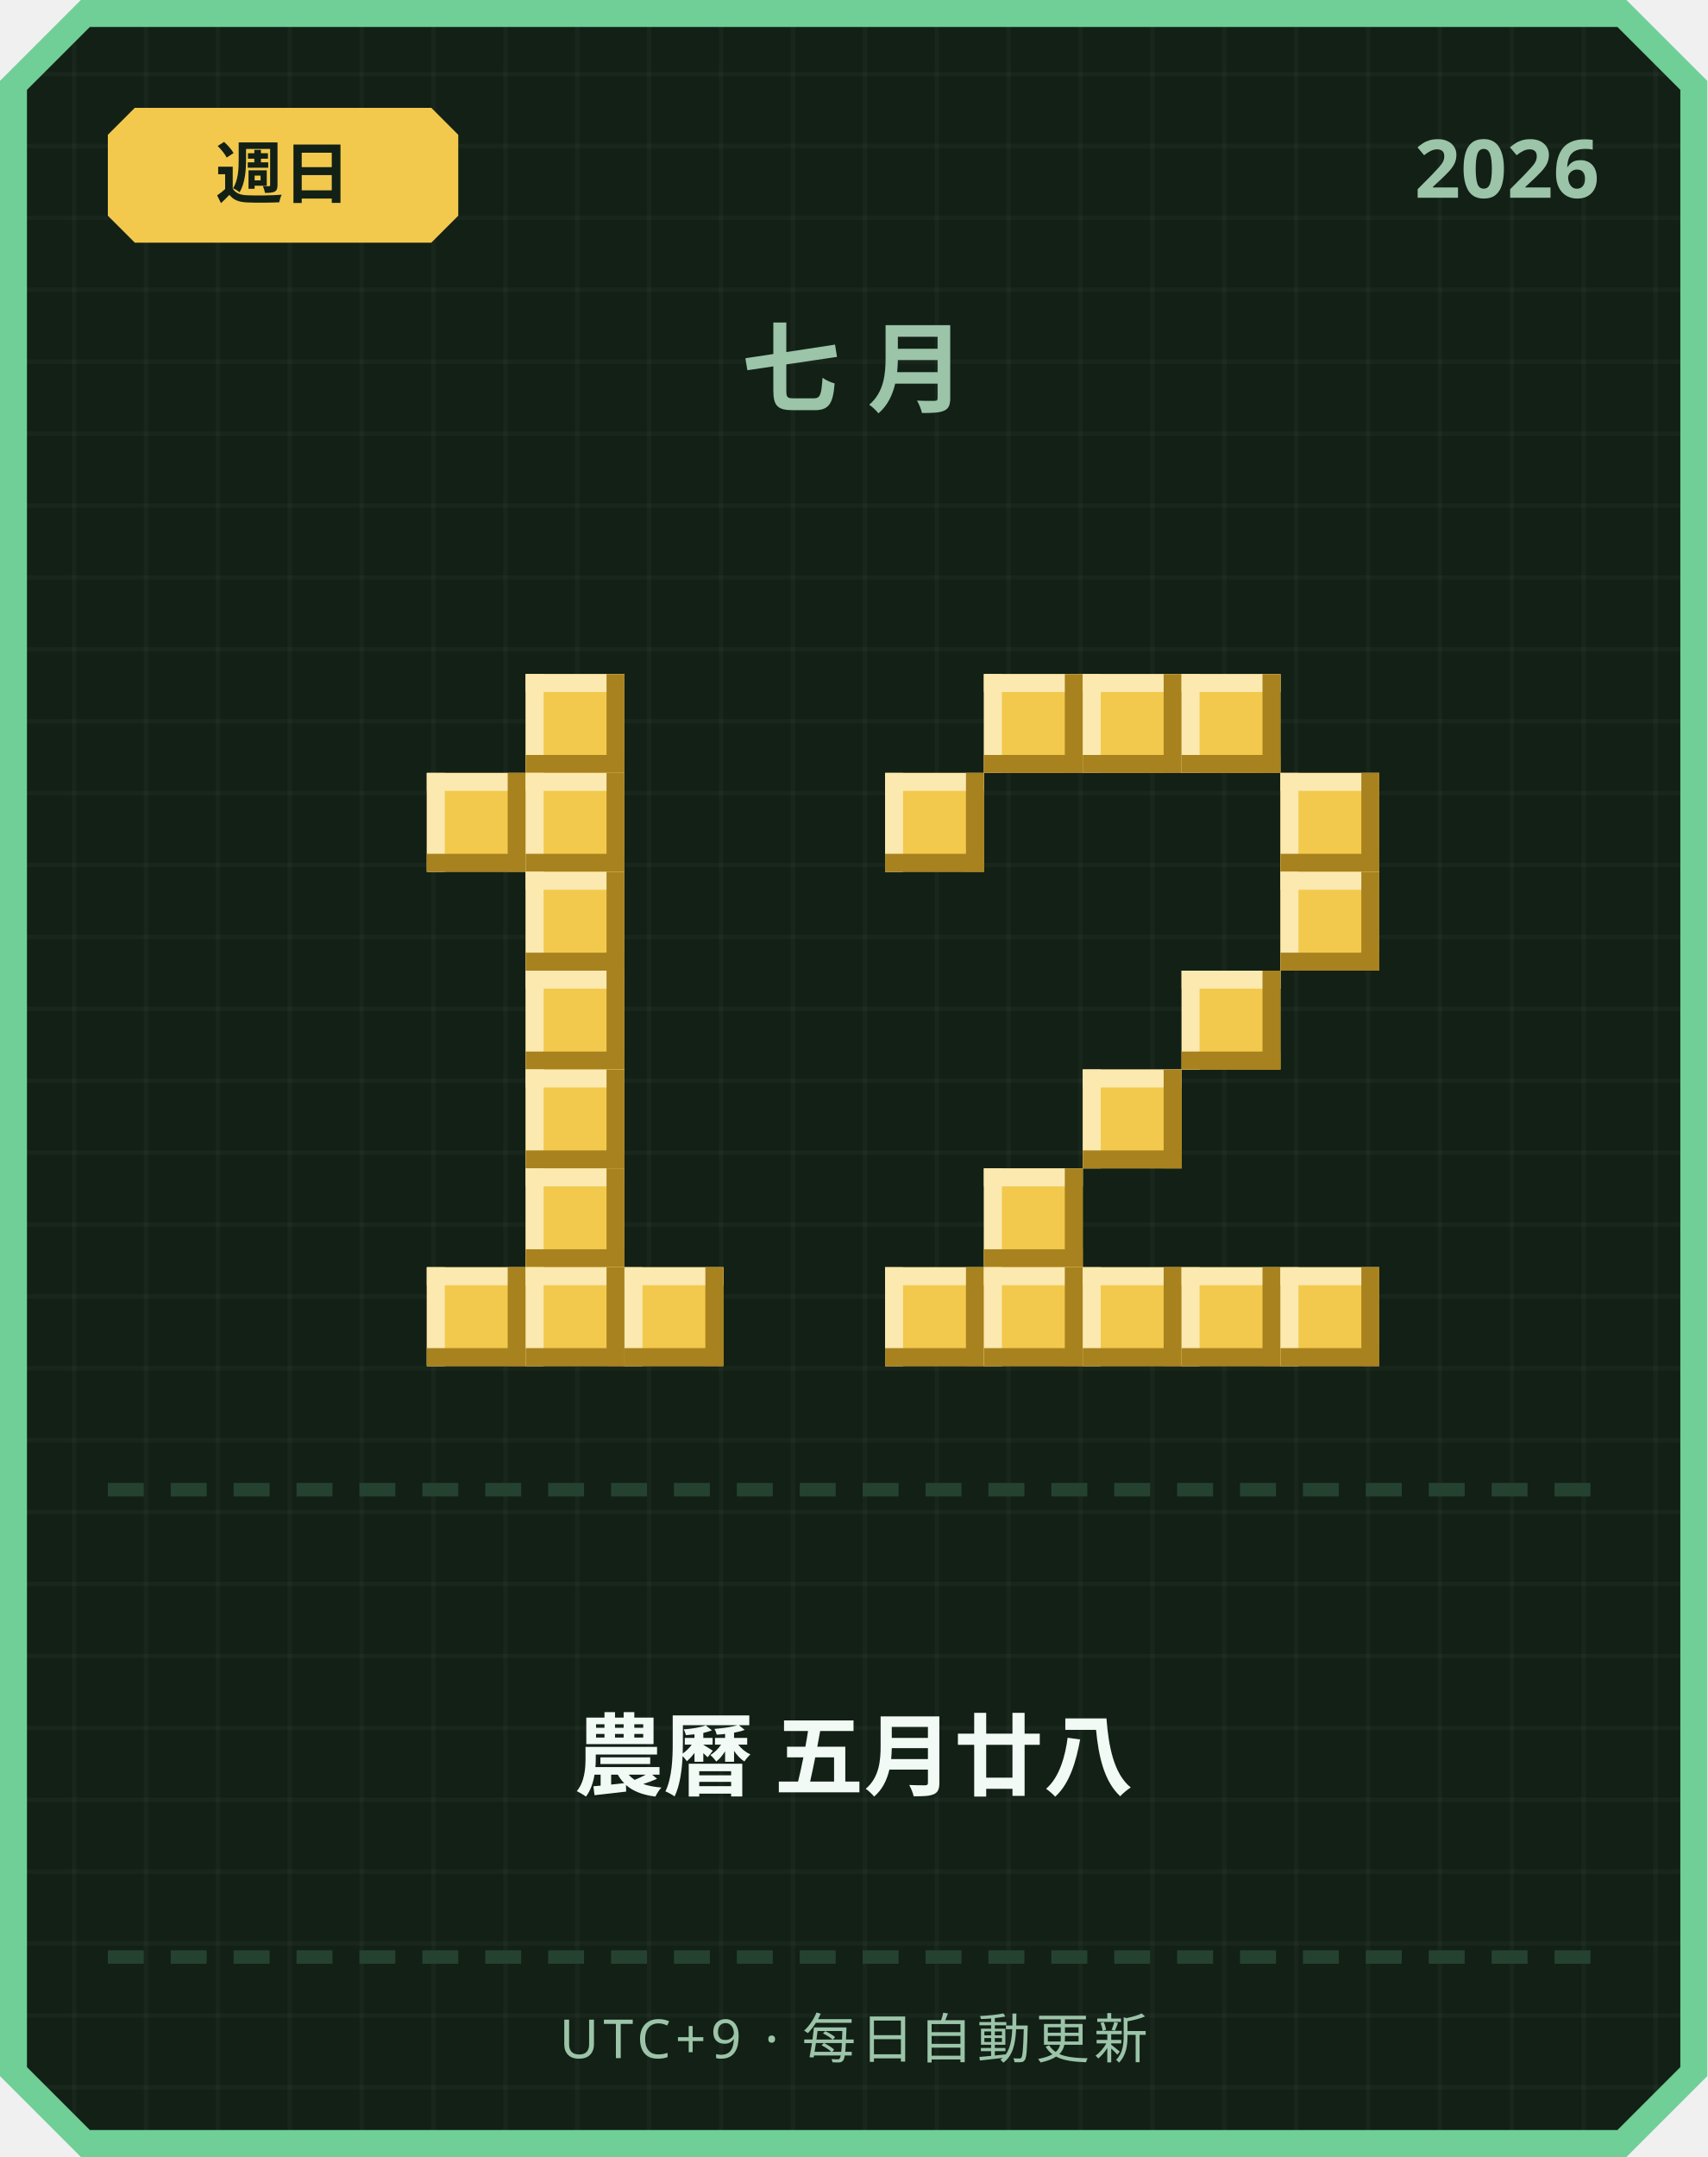
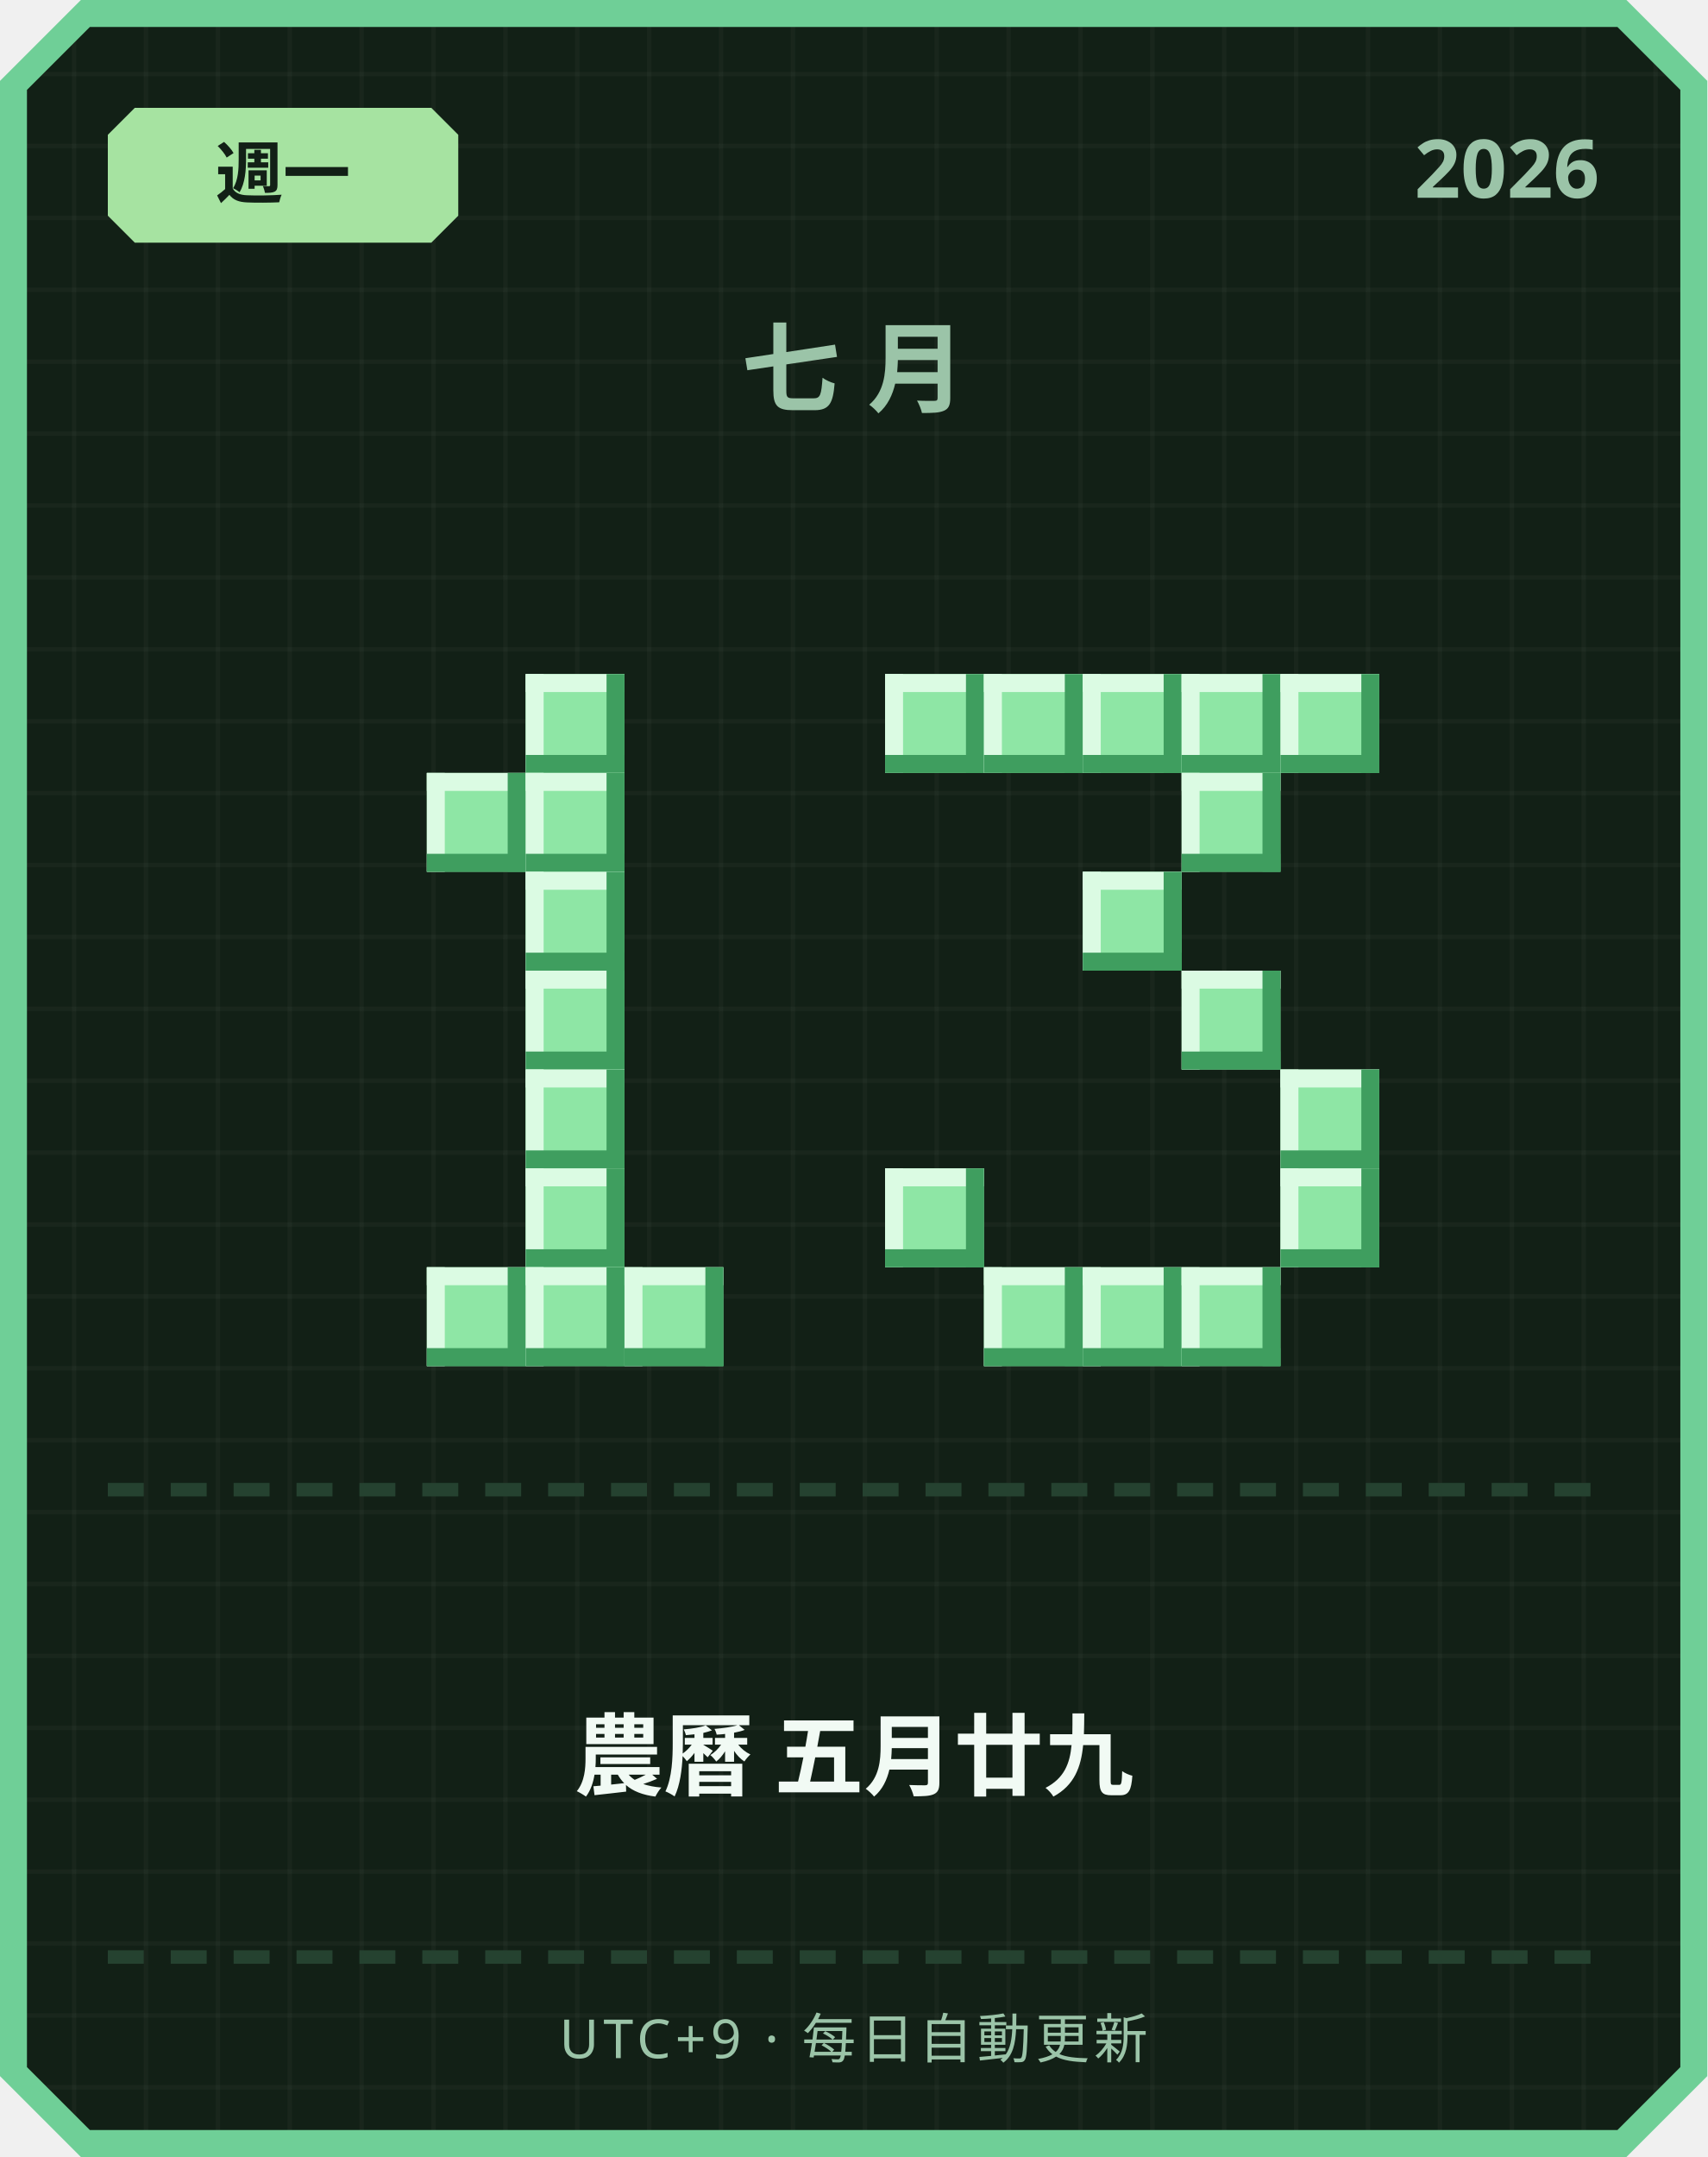
<svg xmlns="http://www.w3.org/2000/svg" width="380" height="480" viewBox="0 0 380 480">
  <defs>
    <pattern id="grid" width="16" height="16" patternUnits="userSpaceOnUse">
      <rect width="16" height="16" fill="#122016" />
      <rect width="1" height="16" fill="#ffffff" opacity="0.03" />
      <rect width="16" height="1" fill="#ffffff" opacity="0.03" />
    </pattern>
  </defs>
  <path d="M 18,0 L 362,0 L 380,18 L 380,462 L 362,480 L 18,480 L 0,462 L 0,18 Z" fill="#6fcf97" />
  <path d="M 20,6 L 360,6 L 374,20 L 374,460 L 360,474 L 20,474 L 6,460 L 6,20 Z" fill="url(#grid)" />
-   <path d="M 30,24 L 96,24 L 102,30 L 102,48 L 96,54 L 30,54 L 24,48 L 24,30 Z" fill="#f2c94c" />
-   <text x="63" y="44" text-anchor="middle" font-family="'Segoe UI', sans-serif" font-size="15" font-weight="700" fill="#122016">週日</text>
+   <path d="M 30,24 L 96,24 L 102,30 L 102,48 L 96,54 L 30,54 L 24,48 L 24,30 Z" fill="#a6e3a1" />
+   <text x="63" y="44" text-anchor="middle" font-family="'Segoe UI', sans-serif" font-size="15" font-weight="700" fill="#122016">週一</text>
  <text x="356" y="44" text-anchor="end" font-family="'Segoe UI', sans-serif" font-size="18" font-weight="700" fill="#9bc4a8">2026</text>
  <text x="190" y="90" text-anchor="middle" font-family="'Segoe UI', sans-serif" font-size="22" font-weight="700" letter-spacing="6" fill="#9bc4a8">七月</text>
-   <rect x="117" y="150" width="22" height="22" fill="#f2c94c" />
-   <rect x="117" y="150" width="22" height="4" fill="#fbe9b0" />
-   <rect x="117" y="150" width="4" height="22" fill="#fbe9b0" />
-   <rect x="117" y="168" width="22" height="4" fill="#a8821f" />
-   <rect x="135" y="150" width="4" height="22" fill="#a8821f" />
-   <rect x="95" y="172" width="22" height="22" fill="#f2c94c" />
-   <rect x="95" y="172" width="22" height="4" fill="#fbe9b0" />
-   <rect x="95" y="172" width="4" height="22" fill="#fbe9b0" />
-   <rect x="95" y="190" width="22" height="4" fill="#a8821f" />
-   <rect x="113" y="172" width="4" height="22" fill="#a8821f" />
-   <rect x="117" y="172" width="22" height="22" fill="#f2c94c" />
-   <rect x="117" y="172" width="22" height="4" fill="#fbe9b0" />
-   <rect x="117" y="172" width="4" height="22" fill="#fbe9b0" />
-   <rect x="117" y="190" width="22" height="4" fill="#a8821f" />
-   <rect x="135" y="172" width="4" height="22" fill="#a8821f" />
-   <rect x="117" y="194" width="22" height="22" fill="#f2c94c" />
-   <rect x="117" y="194" width="22" height="4" fill="#fbe9b0" />
-   <rect x="117" y="194" width="4" height="22" fill="#fbe9b0" />
-   <rect x="117" y="212" width="22" height="4" fill="#a8821f" />
-   <rect x="135" y="194" width="4" height="22" fill="#a8821f" />
-   <rect x="117" y="216" width="22" height="22" fill="#f2c94c" />
-   <rect x="117" y="216" width="22" height="4" fill="#fbe9b0" />
-   <rect x="117" y="216" width="4" height="22" fill="#fbe9b0" />
-   <rect x="117" y="234" width="22" height="4" fill="#a8821f" />
-   <rect x="135" y="216" width="4" height="22" fill="#a8821f" />
-   <rect x="117" y="238" width="22" height="22" fill="#f2c94c" />
-   <rect x="117" y="238" width="22" height="4" fill="#fbe9b0" />
-   <rect x="117" y="238" width="4" height="22" fill="#fbe9b0" />
-   <rect x="117" y="256" width="22" height="4" fill="#a8821f" />
-   <rect x="135" y="238" width="4" height="22" fill="#a8821f" />
-   <rect x="117" y="260" width="22" height="22" fill="#f2c94c" />
-   <rect x="117" y="260" width="22" height="4" fill="#fbe9b0" />
-   <rect x="117" y="260" width="4" height="22" fill="#fbe9b0" />
-   <rect x="117" y="278" width="22" height="4" fill="#a8821f" />
-   <rect x="135" y="260" width="4" height="22" fill="#a8821f" />
-   <rect x="95" y="282" width="22" height="22" fill="#f2c94c" />
-   <rect x="95" y="282" width="22" height="4" fill="#fbe9b0" />
-   <rect x="95" y="282" width="4" height="22" fill="#fbe9b0" />
-   <rect x="95" y="300" width="22" height="4" fill="#a8821f" />
-   <rect x="113" y="282" width="4" height="22" fill="#a8821f" />
-   <rect x="117" y="282" width="22" height="22" fill="#f2c94c" />
-   <rect x="117" y="282" width="22" height="4" fill="#fbe9b0" />
-   <rect x="117" y="282" width="4" height="22" fill="#fbe9b0" />
-   <rect x="117" y="300" width="22" height="4" fill="#a8821f" />
-   <rect x="135" y="282" width="4" height="22" fill="#a8821f" />
-   <rect x="139" y="282" width="22" height="22" fill="#f2c94c" />
-   <rect x="139" y="282" width="22" height="4" fill="#fbe9b0" />
-   <rect x="139" y="282" width="4" height="22" fill="#fbe9b0" />
-   <rect x="139" y="300" width="22" height="4" fill="#a8821f" />
-   <rect x="157" y="282" width="4" height="22" fill="#a8821f" />
-   <rect x="219" y="150" width="22" height="22" fill="#f2c94c" />
-   <rect x="219" y="150" width="22" height="4" fill="#fbe9b0" />
-   <rect x="219" y="150" width="4" height="22" fill="#fbe9b0" />
-   <rect x="219" y="168" width="22" height="4" fill="#a8821f" />
-   <rect x="237" y="150" width="4" height="22" fill="#a8821f" />
-   <rect x="241" y="150" width="22" height="22" fill="#f2c94c" />
-   <rect x="241" y="150" width="22" height="4" fill="#fbe9b0" />
-   <rect x="241" y="150" width="4" height="22" fill="#fbe9b0" />
-   <rect x="241" y="168" width="22" height="4" fill="#a8821f" />
-   <rect x="259" y="150" width="4" height="22" fill="#a8821f" />
-   <rect x="263" y="150" width="22" height="22" fill="#f2c94c" />
-   <rect x="263" y="150" width="22" height="4" fill="#fbe9b0" />
-   <rect x="263" y="150" width="4" height="22" fill="#fbe9b0" />
-   <rect x="263" y="168" width="22" height="4" fill="#a8821f" />
-   <rect x="281" y="150" width="4" height="22" fill="#a8821f" />
-   <rect x="197" y="172" width="22" height="22" fill="#f2c94c" />
-   <rect x="197" y="172" width="22" height="4" fill="#fbe9b0" />
-   <rect x="197" y="172" width="4" height="22" fill="#fbe9b0" />
-   <rect x="197" y="190" width="22" height="4" fill="#a8821f" />
-   <rect x="215" y="172" width="4" height="22" fill="#a8821f" />
-   <rect x="285" y="172" width="22" height="22" fill="#f2c94c" />
-   <rect x="285" y="172" width="22" height="4" fill="#fbe9b0" />
-   <rect x="285" y="172" width="4" height="22" fill="#fbe9b0" />
-   <rect x="285" y="190" width="22" height="4" fill="#a8821f" />
-   <rect x="303" y="172" width="4" height="22" fill="#a8821f" />
-   <rect x="285" y="194" width="22" height="22" fill="#f2c94c" />
-   <rect x="285" y="194" width="22" height="4" fill="#fbe9b0" />
-   <rect x="285" y="194" width="4" height="22" fill="#fbe9b0" />
-   <rect x="285" y="212" width="22" height="4" fill="#a8821f" />
-   <rect x="303" y="194" width="4" height="22" fill="#a8821f" />
-   <rect x="263" y="216" width="22" height="22" fill="#f2c94c" />
-   <rect x="263" y="216" width="22" height="4" fill="#fbe9b0" />
-   <rect x="263" y="216" width="4" height="22" fill="#fbe9b0" />
-   <rect x="263" y="234" width="22" height="4" fill="#a8821f" />
-   <rect x="281" y="216" width="4" height="22" fill="#a8821f" />
-   <rect x="241" y="238" width="22" height="22" fill="#f2c94c" />
-   <rect x="241" y="238" width="22" height="4" fill="#fbe9b0" />
-   <rect x="241" y="238" width="4" height="22" fill="#fbe9b0" />
-   <rect x="241" y="256" width="22" height="4" fill="#a8821f" />
-   <rect x="259" y="238" width="4" height="22" fill="#a8821f" />
-   <rect x="219" y="260" width="22" height="22" fill="#f2c94c" />
-   <rect x="219" y="260" width="22" height="4" fill="#fbe9b0" />
-   <rect x="219" y="260" width="4" height="22" fill="#fbe9b0" />
-   <rect x="219" y="278" width="22" height="4" fill="#a8821f" />
-   <rect x="237" y="260" width="4" height="22" fill="#a8821f" />
-   <rect x="197" y="282" width="22" height="22" fill="#f2c94c" />
-   <rect x="197" y="282" width="22" height="4" fill="#fbe9b0" />
-   <rect x="197" y="282" width="4" height="22" fill="#fbe9b0" />
-   <rect x="197" y="300" width="22" height="4" fill="#a8821f" />
-   <rect x="215" y="282" width="4" height="22" fill="#a8821f" />
-   <rect x="219" y="282" width="22" height="22" fill="#f2c94c" />
-   <rect x="219" y="282" width="22" height="4" fill="#fbe9b0" />
-   <rect x="219" y="282" width="4" height="22" fill="#fbe9b0" />
-   <rect x="219" y="300" width="22" height="4" fill="#a8821f" />
-   <rect x="237" y="282" width="4" height="22" fill="#a8821f" />
-   <rect x="241" y="282" width="22" height="22" fill="#f2c94c" />
-   <rect x="241" y="282" width="22" height="4" fill="#fbe9b0" />
-   <rect x="241" y="282" width="4" height="22" fill="#fbe9b0" />
-   <rect x="241" y="300" width="22" height="4" fill="#a8821f" />
-   <rect x="259" y="282" width="4" height="22" fill="#a8821f" />
-   <rect x="263" y="282" width="22" height="22" fill="#f2c94c" />
-   <rect x="263" y="282" width="22" height="4" fill="#fbe9b0" />
-   <rect x="263" y="282" width="4" height="22" fill="#fbe9b0" />
-   <rect x="263" y="300" width="22" height="4" fill="#a8821f" />
-   <rect x="281" y="282" width="4" height="22" fill="#a8821f" />
-   <rect x="285" y="282" width="22" height="22" fill="#f2c94c" />
-   <rect x="285" y="282" width="22" height="4" fill="#fbe9b0" />
-   <rect x="285" y="282" width="4" height="22" fill="#fbe9b0" />
-   <rect x="285" y="300" width="22" height="4" fill="#a8821f" />
-   <rect x="303" y="282" width="4" height="22" fill="#a8821f" />
+   <rect x="117" y="150" width="22" height="22" fill="#8ee6a5" />
+   <rect x="117" y="150" width="22" height="4" fill="#dbfbe3" />
+   <rect x="117" y="150" width="4" height="22" fill="#dbfbe3" />
+   <rect x="117" y="168" width="22" height="4" fill="#3f9e5f" />
+   <rect x="135" y="150" width="4" height="22" fill="#3f9e5f" />
+   <rect x="95" y="172" width="22" height="22" fill="#8ee6a5" />
+   <rect x="95" y="172" width="22" height="4" fill="#dbfbe3" />
+   <rect x="95" y="172" width="4" height="22" fill="#dbfbe3" />
+   <rect x="95" y="190" width="22" height="4" fill="#3f9e5f" />
+   <rect x="113" y="172" width="4" height="22" fill="#3f9e5f" />
+   <rect x="117" y="172" width="22" height="22" fill="#8ee6a5" />
+   <rect x="117" y="172" width="22" height="4" fill="#dbfbe3" />
+   <rect x="117" y="172" width="4" height="22" fill="#dbfbe3" />
+   <rect x="117" y="190" width="22" height="4" fill="#3f9e5f" />
+   <rect x="135" y="172" width="4" height="22" fill="#3f9e5f" />
+   <rect x="117" y="194" width="22" height="22" fill="#8ee6a5" />
+   <rect x="117" y="194" width="22" height="4" fill="#dbfbe3" />
+   <rect x="117" y="194" width="4" height="22" fill="#dbfbe3" />
+   <rect x="117" y="212" width="22" height="4" fill="#3f9e5f" />
+   <rect x="135" y="194" width="4" height="22" fill="#3f9e5f" />
+   <rect x="117" y="216" width="22" height="22" fill="#8ee6a5" />
+   <rect x="117" y="216" width="22" height="4" fill="#dbfbe3" />
+   <rect x="117" y="216" width="4" height="22" fill="#dbfbe3" />
+   <rect x="117" y="234" width="22" height="4" fill="#3f9e5f" />
+   <rect x="135" y="216" width="4" height="22" fill="#3f9e5f" />
+   <rect x="117" y="238" width="22" height="22" fill="#8ee6a5" />
+   <rect x="117" y="238" width="22" height="4" fill="#dbfbe3" />
+   <rect x="117" y="238" width="4" height="22" fill="#dbfbe3" />
+   <rect x="117" y="256" width="22" height="4" fill="#3f9e5f" />
+   <rect x="135" y="238" width="4" height="22" fill="#3f9e5f" />
+   <rect x="117" y="260" width="22" height="22" fill="#8ee6a5" />
+   <rect x="117" y="260" width="22" height="4" fill="#dbfbe3" />
+   <rect x="117" y="260" width="4" height="22" fill="#dbfbe3" />
+   <rect x="117" y="278" width="22" height="4" fill="#3f9e5f" />
+   <rect x="135" y="260" width="4" height="22" fill="#3f9e5f" />
+   <rect x="95" y="282" width="22" height="22" fill="#8ee6a5" />
+   <rect x="95" y="282" width="22" height="4" fill="#dbfbe3" />
+   <rect x="95" y="282" width="4" height="22" fill="#dbfbe3" />
+   <rect x="95" y="300" width="22" height="4" fill="#3f9e5f" />
+   <rect x="113" y="282" width="4" height="22" fill="#3f9e5f" />
+   <rect x="117" y="282" width="22" height="22" fill="#8ee6a5" />
+   <rect x="117" y="282" width="22" height="4" fill="#dbfbe3" />
+   <rect x="117" y="282" width="4" height="22" fill="#dbfbe3" />
+   <rect x="117" y="300" width="22" height="4" fill="#3f9e5f" />
+   <rect x="135" y="282" width="4" height="22" fill="#3f9e5f" />
+   <rect x="139" y="282" width="22" height="22" fill="#8ee6a5" />
+   <rect x="139" y="282" width="22" height="4" fill="#dbfbe3" />
+   <rect x="139" y="282" width="4" height="22" fill="#dbfbe3" />
+   <rect x="139" y="300" width="22" height="4" fill="#3f9e5f" />
+   <rect x="157" y="282" width="4" height="22" fill="#3f9e5f" />
+   <rect x="197" y="150" width="22" height="22" fill="#8ee6a5" />
+   <rect x="197" y="150" width="22" height="4" fill="#dbfbe3" />
+   <rect x="197" y="150" width="4" height="22" fill="#dbfbe3" />
+   <rect x="197" y="168" width="22" height="4" fill="#3f9e5f" />
+   <rect x="215" y="150" width="4" height="22" fill="#3f9e5f" />
+   <rect x="219" y="150" width="22" height="22" fill="#8ee6a5" />
+   <rect x="219" y="150" width="22" height="4" fill="#dbfbe3" />
+   <rect x="219" y="150" width="4" height="22" fill="#dbfbe3" />
+   <rect x="219" y="168" width="22" height="4" fill="#3f9e5f" />
+   <rect x="237" y="150" width="4" height="22" fill="#3f9e5f" />
+   <rect x="241" y="150" width="22" height="22" fill="#8ee6a5" />
+   <rect x="241" y="150" width="22" height="4" fill="#dbfbe3" />
+   <rect x="241" y="150" width="4" height="22" fill="#dbfbe3" />
+   <rect x="241" y="168" width="22" height="4" fill="#3f9e5f" />
+   <rect x="259" y="150" width="4" height="22" fill="#3f9e5f" />
+   <rect x="263" y="150" width="22" height="22" fill="#8ee6a5" />
+   <rect x="263" y="150" width="22" height="4" fill="#dbfbe3" />
+   <rect x="263" y="150" width="4" height="22" fill="#dbfbe3" />
+   <rect x="263" y="168" width="22" height="4" fill="#3f9e5f" />
+   <rect x="281" y="150" width="4" height="22" fill="#3f9e5f" />
+   <rect x="285" y="150" width="22" height="22" fill="#8ee6a5" />
+   <rect x="285" y="150" width="22" height="4" fill="#dbfbe3" />
+   <rect x="285" y="150" width="4" height="22" fill="#dbfbe3" />
+   <rect x="285" y="168" width="22" height="4" fill="#3f9e5f" />
+   <rect x="303" y="150" width="4" height="22" fill="#3f9e5f" />
+   <rect x="263" y="172" width="22" height="22" fill="#8ee6a5" />
+   <rect x="263" y="172" width="22" height="4" fill="#dbfbe3" />
+   <rect x="263" y="172" width="4" height="22" fill="#dbfbe3" />
+   <rect x="263" y="190" width="22" height="4" fill="#3f9e5f" />
+   <rect x="281" y="172" width="4" height="22" fill="#3f9e5f" />
+   <rect x="241" y="194" width="22" height="22" fill="#8ee6a5" />
+   <rect x="241" y="194" width="22" height="4" fill="#dbfbe3" />
+   <rect x="241" y="194" width="4" height="22" fill="#dbfbe3" />
+   <rect x="241" y="212" width="22" height="4" fill="#3f9e5f" />
+   <rect x="259" y="194" width="4" height="22" fill="#3f9e5f" />
+   <rect x="263" y="216" width="22" height="22" fill="#8ee6a5" />
+   <rect x="263" y="216" width="22" height="4" fill="#dbfbe3" />
+   <rect x="263" y="216" width="4" height="22" fill="#dbfbe3" />
+   <rect x="263" y="234" width="22" height="4" fill="#3f9e5f" />
+   <rect x="281" y="216" width="4" height="22" fill="#3f9e5f" />
+   <rect x="285" y="238" width="22" height="22" fill="#8ee6a5" />
+   <rect x="285" y="238" width="22" height="4" fill="#dbfbe3" />
+   <rect x="285" y="238" width="4" height="22" fill="#dbfbe3" />
+   <rect x="285" y="256" width="22" height="4" fill="#3f9e5f" />
+   <rect x="303" y="238" width="4" height="22" fill="#3f9e5f" />
+   <rect x="197" y="260" width="22" height="22" fill="#8ee6a5" />
+   <rect x="197" y="260" width="22" height="4" fill="#dbfbe3" />
+   <rect x="197" y="260" width="4" height="22" fill="#dbfbe3" />
+   <rect x="197" y="278" width="22" height="4" fill="#3f9e5f" />
+   <rect x="215" y="260" width="4" height="22" fill="#3f9e5f" />
+   <rect x="285" y="260" width="22" height="22" fill="#8ee6a5" />
+   <rect x="285" y="260" width="22" height="4" fill="#dbfbe3" />
+   <rect x="285" y="260" width="4" height="22" fill="#dbfbe3" />
+   <rect x="285" y="278" width="22" height="4" fill="#3f9e5f" />
+   <rect x="303" y="260" width="4" height="22" fill="#3f9e5f" />
+   <rect x="219" y="282" width="22" height="22" fill="#8ee6a5" />
+   <rect x="219" y="282" width="22" height="4" fill="#dbfbe3" />
+   <rect x="219" y="282" width="4" height="22" fill="#dbfbe3" />
+   <rect x="219" y="300" width="22" height="4" fill="#3f9e5f" />
+   <rect x="237" y="282" width="4" height="22" fill="#3f9e5f" />
+   <rect x="241" y="282" width="22" height="22" fill="#8ee6a5" />
+   <rect x="241" y="282" width="22" height="4" fill="#dbfbe3" />
+   <rect x="241" y="282" width="4" height="22" fill="#dbfbe3" />
+   <rect x="241" y="300" width="22" height="4" fill="#3f9e5f" />
+   <rect x="259" y="282" width="4" height="22" fill="#3f9e5f" />
+   <rect x="263" y="282" width="22" height="22" fill="#8ee6a5" />
+   <rect x="263" y="282" width="22" height="4" fill="#dbfbe3" />
+   <rect x="263" y="282" width="4" height="22" fill="#dbfbe3" />
+   <rect x="263" y="300" width="22" height="4" fill="#3f9e5f" />
+   <rect x="281" y="282" width="4" height="22" fill="#3f9e5f" />
  <rect x="24" y="330" width="8" height="3" fill="#254230" />
  <rect x="38" y="330" width="8" height="3" fill="#254230" />
  <rect x="52" y="330" width="8" height="3" fill="#254230" />
  <rect x="66" y="330" width="8" height="3" fill="#254230" />
  <rect x="80" y="330" width="8" height="3" fill="#254230" />
  <rect x="94" y="330" width="8" height="3" fill="#254230" />
  <rect x="108" y="330" width="8" height="3" fill="#254230" />
  <rect x="122" y="330" width="8" height="3" fill="#254230" />
  <rect x="136" y="330" width="8" height="3" fill="#254230" />
  <rect x="150" y="330" width="8" height="3" fill="#254230" />
  <rect x="164" y="330" width="8" height="3" fill="#254230" />
  <rect x="178" y="330" width="8" height="3" fill="#254230" />
  <rect x="192" y="330" width="8" height="3" fill="#254230" />
  <rect x="206" y="330" width="8" height="3" fill="#254230" />
  <rect x="220" y="330" width="8" height="3" fill="#254230" />
  <rect x="234" y="330" width="8" height="3" fill="#254230" />
  <rect x="248" y="330" width="8" height="3" fill="#254230" />
  <rect x="262" y="330" width="8" height="3" fill="#254230" />
  <rect x="276" y="330" width="8" height="3" fill="#254230" />
  <rect x="290" y="330" width="8" height="3" fill="#254230" />
  <rect x="304" y="330" width="8" height="3" fill="#254230" />
  <rect x="318" y="330" width="8" height="3" fill="#254230" />
  <rect x="332" y="330" width="8" height="3" fill="#254230" />
  <rect x="346" y="330" width="8" height="3" fill="#254230" />
-   <text x="190" y="398" text-anchor="middle" font-family="'Segoe UI', 'Microsoft JhengHei', sans-serif" font-size="20" font-weight="700" fill="#f1faf4">農曆 五月廿八</text>
+   <text x="190" y="398" text-anchor="middle" font-family="'Segoe UI', 'Microsoft JhengHei', sans-serif" font-size="20" font-weight="700" fill="#f1faf4">農曆 五月廿九</text>
  <rect x="24" y="434" width="8" height="3" fill="#254230" />
  <rect x="38" y="434" width="8" height="3" fill="#254230" />
  <rect x="52" y="434" width="8" height="3" fill="#254230" />
  <rect x="66" y="434" width="8" height="3" fill="#254230" />
  <rect x="80" y="434" width="8" height="3" fill="#254230" />
  <rect x="94" y="434" width="8" height="3" fill="#254230" />
  <rect x="108" y="434" width="8" height="3" fill="#254230" />
  <rect x="122" y="434" width="8" height="3" fill="#254230" />
  <rect x="136" y="434" width="8" height="3" fill="#254230" />
  <rect x="150" y="434" width="8" height="3" fill="#254230" />
  <rect x="164" y="434" width="8" height="3" fill="#254230" />
  <rect x="178" y="434" width="8" height="3" fill="#254230" />
  <rect x="192" y="434" width="8" height="3" fill="#254230" />
  <rect x="206" y="434" width="8" height="3" fill="#254230" />
  <rect x="220" y="434" width="8" height="3" fill="#254230" />
  <rect x="234" y="434" width="8" height="3" fill="#254230" />
  <rect x="248" y="434" width="8" height="3" fill="#254230" />
  <rect x="262" y="434" width="8" height="3" fill="#254230" />
  <rect x="276" y="434" width="8" height="3" fill="#254230" />
  <rect x="290" y="434" width="8" height="3" fill="#254230" />
  <rect x="304" y="434" width="8" height="3" fill="#254230" />
  <rect x="318" y="434" width="8" height="3" fill="#254230" />
  <rect x="332" y="434" width="8" height="3" fill="#254230" />
  <rect x="346" y="434" width="8" height="3" fill="#254230" />
  <text x="190" y="458" text-anchor="middle" font-family="'Segoe UI', sans-serif" font-size="12" letter-spacing="1" fill="#9bc4a8">UTC+9 · 每日自動更新</text>
</svg>
